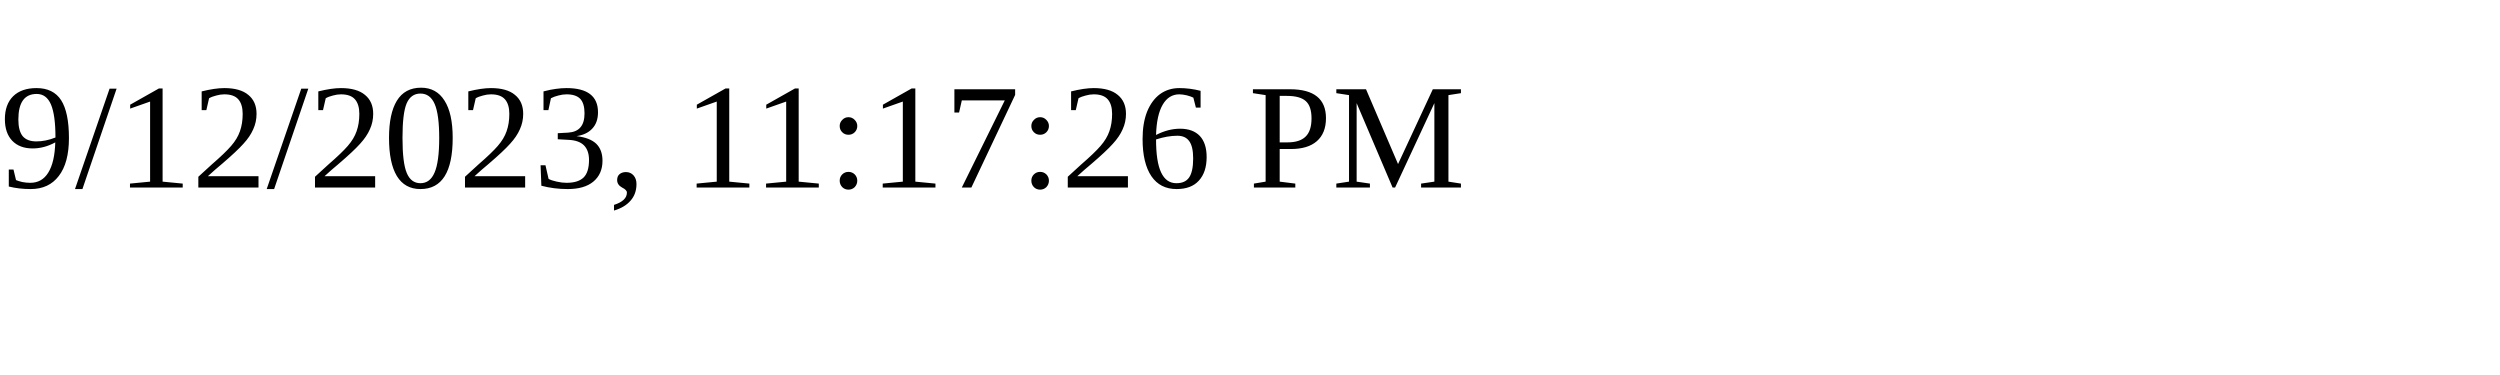
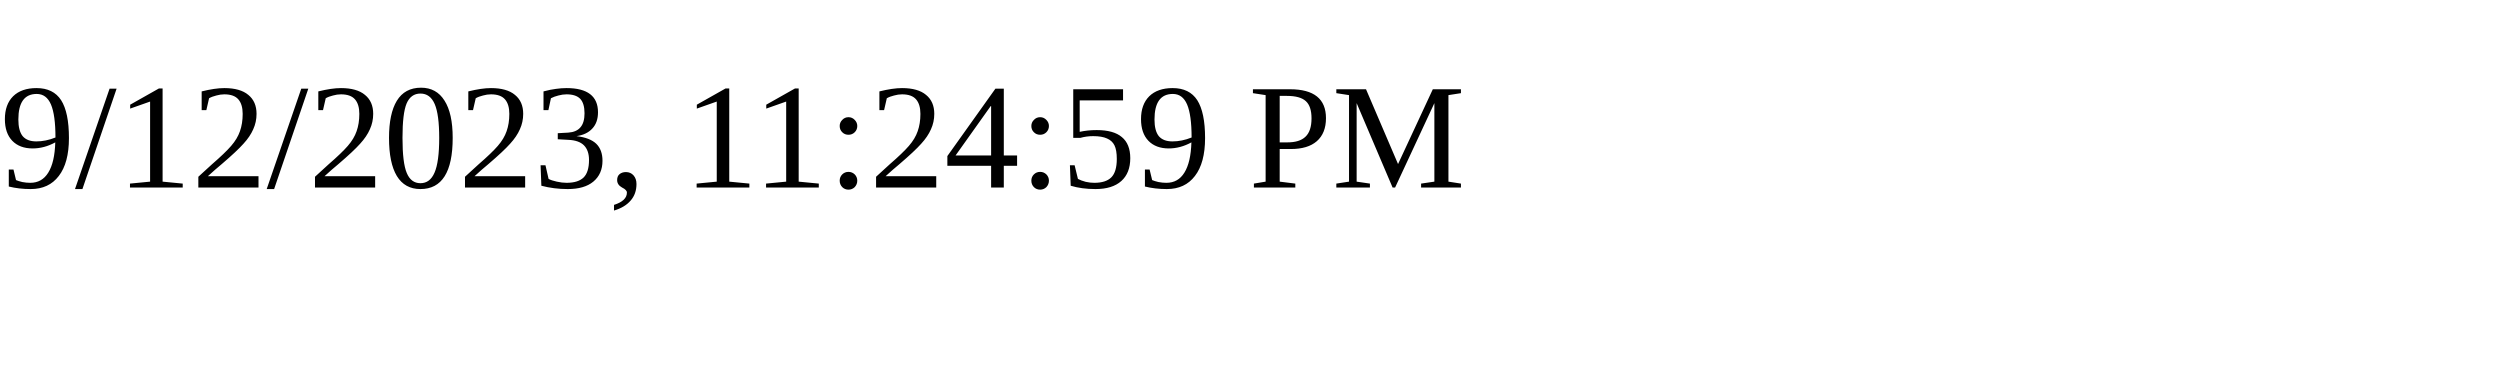
<svg xmlns="http://www.w3.org/2000/svg" height="30" width="200">
-   <text x="0" y="15">9/12/2023, 11:17:26 PM</text>
+   <text x="0" y="15">9/12/2023, 11:24:59 PM</text>
</svg>
